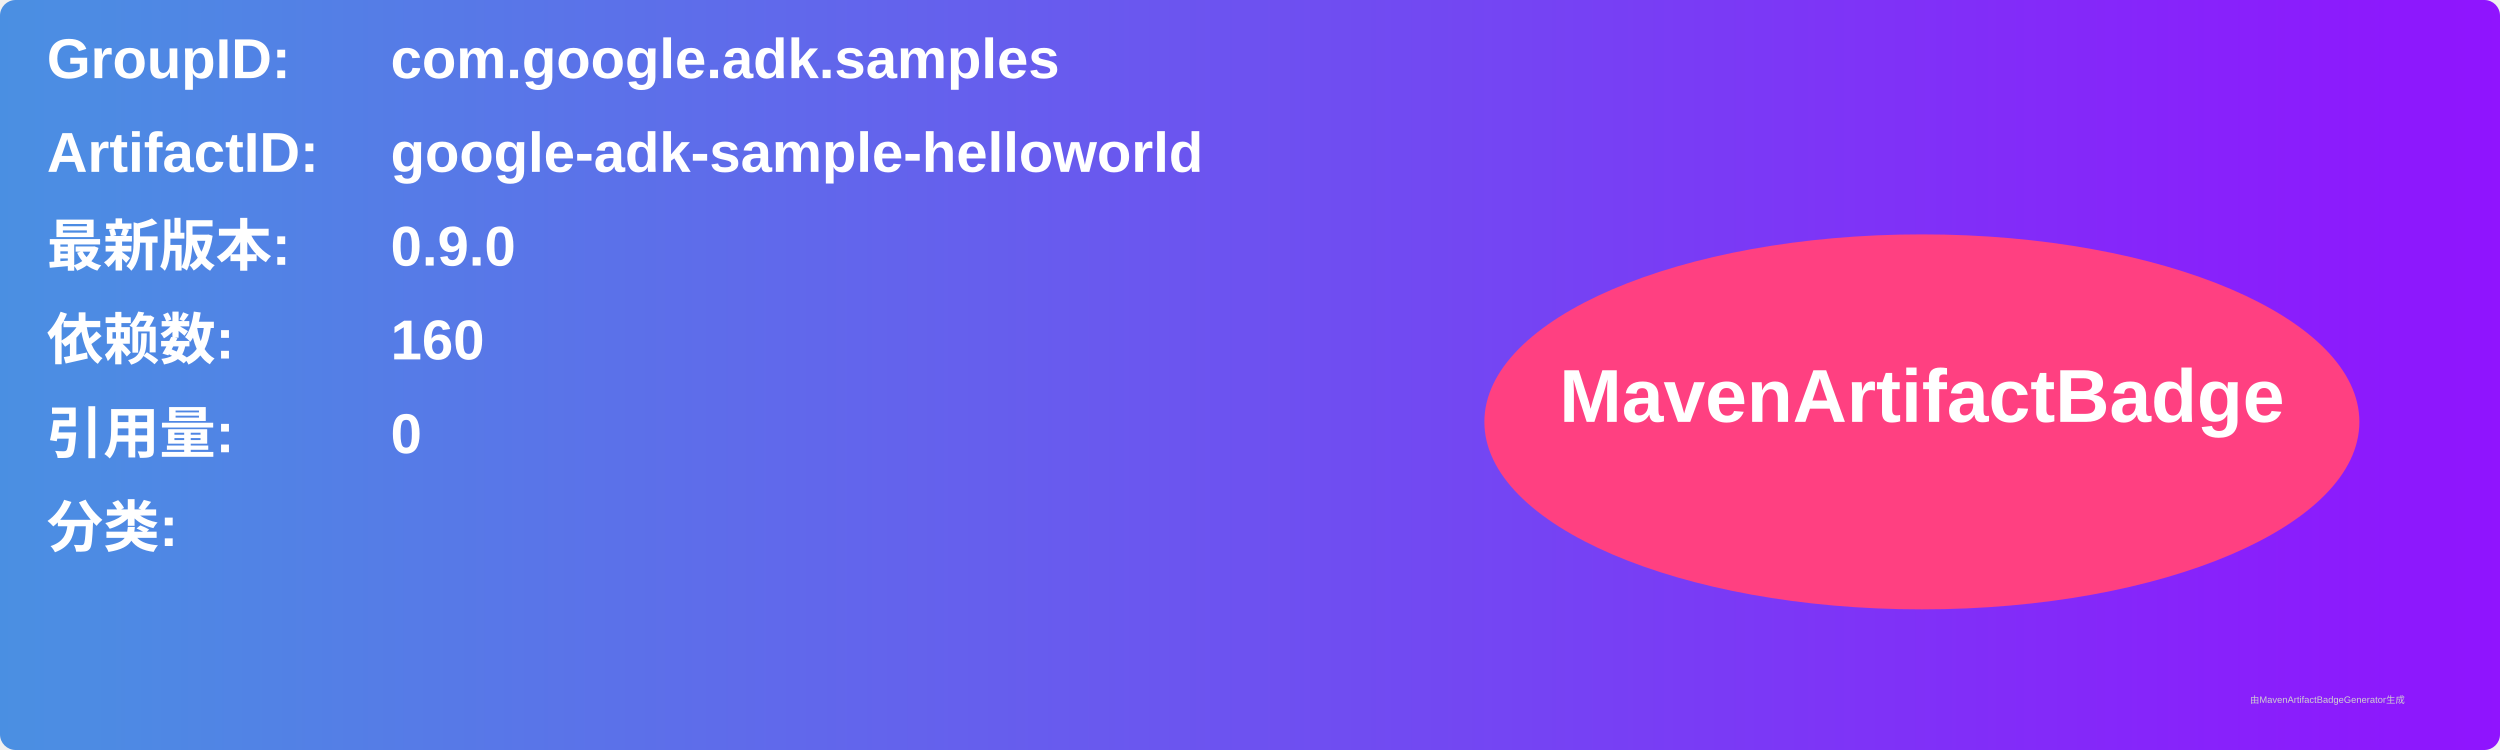
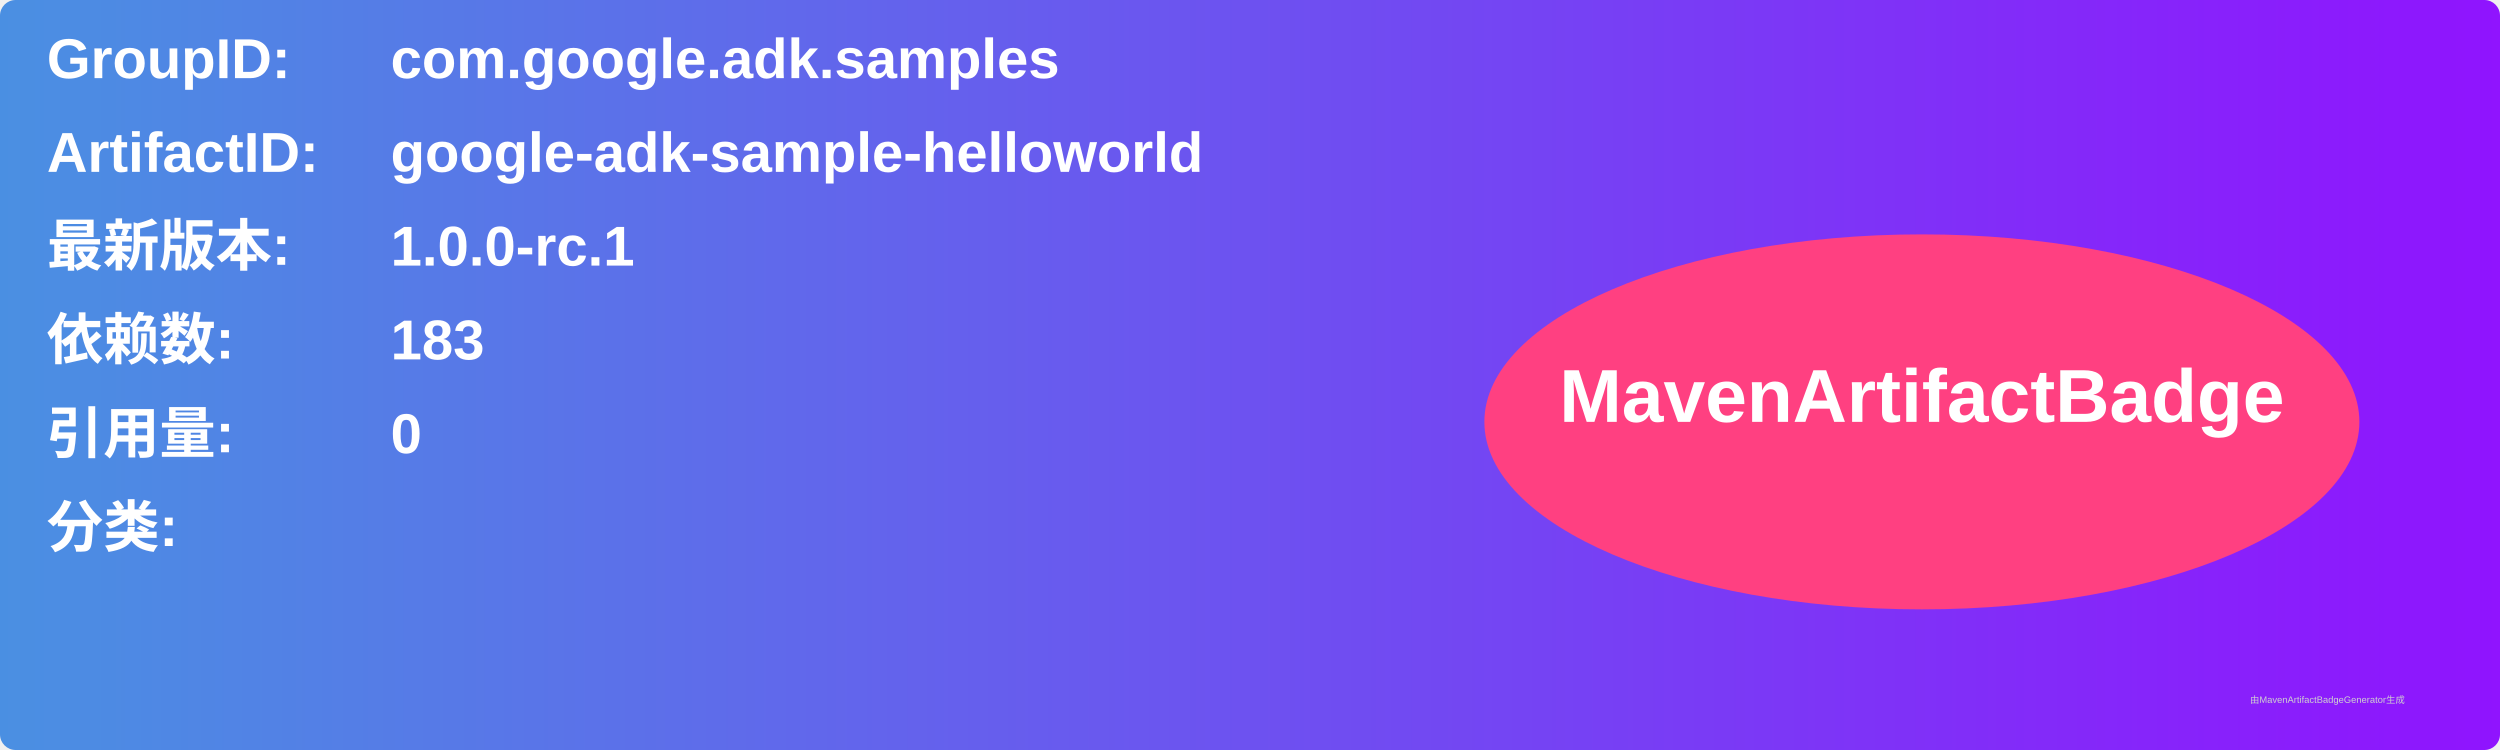
<svg xmlns="http://www.w3.org/2000/svg" width="800" height="240" viewBox="0 0 800 240">
  <linearGradient id="grad" x1="0%" y1="0%" x2="100%" y2="0%">
    <stop offset="0%" stop-color="#4a90e2" />
    <stop offset="100%" stop-color="#9013fe" />
  </linearGradient>
  <rect width="100%" height="100%" rx="5" ry="5" fill="url(#grad)" />
  <g transform="translate(15, 15)">
    <text x="0" y="10" font-family="Arial" font-size="18" fill="white" font-weight="bold" width="260">GroupID:</text>
    <text x="110" y="10" font-family="Arial" font-size="18" fill="white" font-weight="bold" width="460">com.google.adk.samples</text>
    <text x="0" y="40" font-family="Arial" font-size="18" fill="white" font-weight="bold" width="260">ArtifactID:</text>
    <text x="110" y="40" font-family="Arial" font-size="18" fill="white" font-weight="bold" width="460">google-adk-sample-helloworld</text>
    <text x="0" y="70" font-family="Arial" font-size="18" fill="white" font-weight="bold">最新版本:</text>
    <text x="110" y="70" font-family="Arial" font-size="18" fill="white" font-weight="bold">
-       <tspan font-weight="bold">0.9.0</tspan>
+       <tspan font-weight="bold">1.0.0-rc.1</tspan>
    </text>
    <text x="0" y="100" font-family="Arial" font-size="18" fill="white" font-weight="bold">依赖数: </text>
    <text x="110" y="100" font-family="Arial" font-size="18" fill="white">
-       <tspan font-weight="bold">160</tspan>
+       <tspan font-weight="bold">183</tspan>
    </text>
    <text x="0" y="130" font-family="Arial" font-size="18" fill="white" font-weight="bold">引用量: </text>
    <text x="110" y="130" font-family="Arial" font-size="18" fill="white">
      <tspan font-weight="bold">0</tspan>
    </text>
    <text x="0" y="160" font-family="Arial" font-size="18" fill="white" font-weight="bold">分类:</text>
    <text x="10" y="190" font-family="Arial" font-size="10" fill="white">
      <tspan font-weight="bold" />
    </text>
    <ellipse cx="600" cy="120" rx="140" ry="60" fill="#ff4081" />
    <text x="600" y="120" text-anchor="middle" font-family="Arial" font-size="24" fill="white" font-weight="bold">MavenArtifactBadge</text>
  </g>
  <text x="720" y="225" font-family="Arial" font-size="3" fill="#d0d0d0">由MavenArtifactBadgeGenerator生成</text>
</svg>
